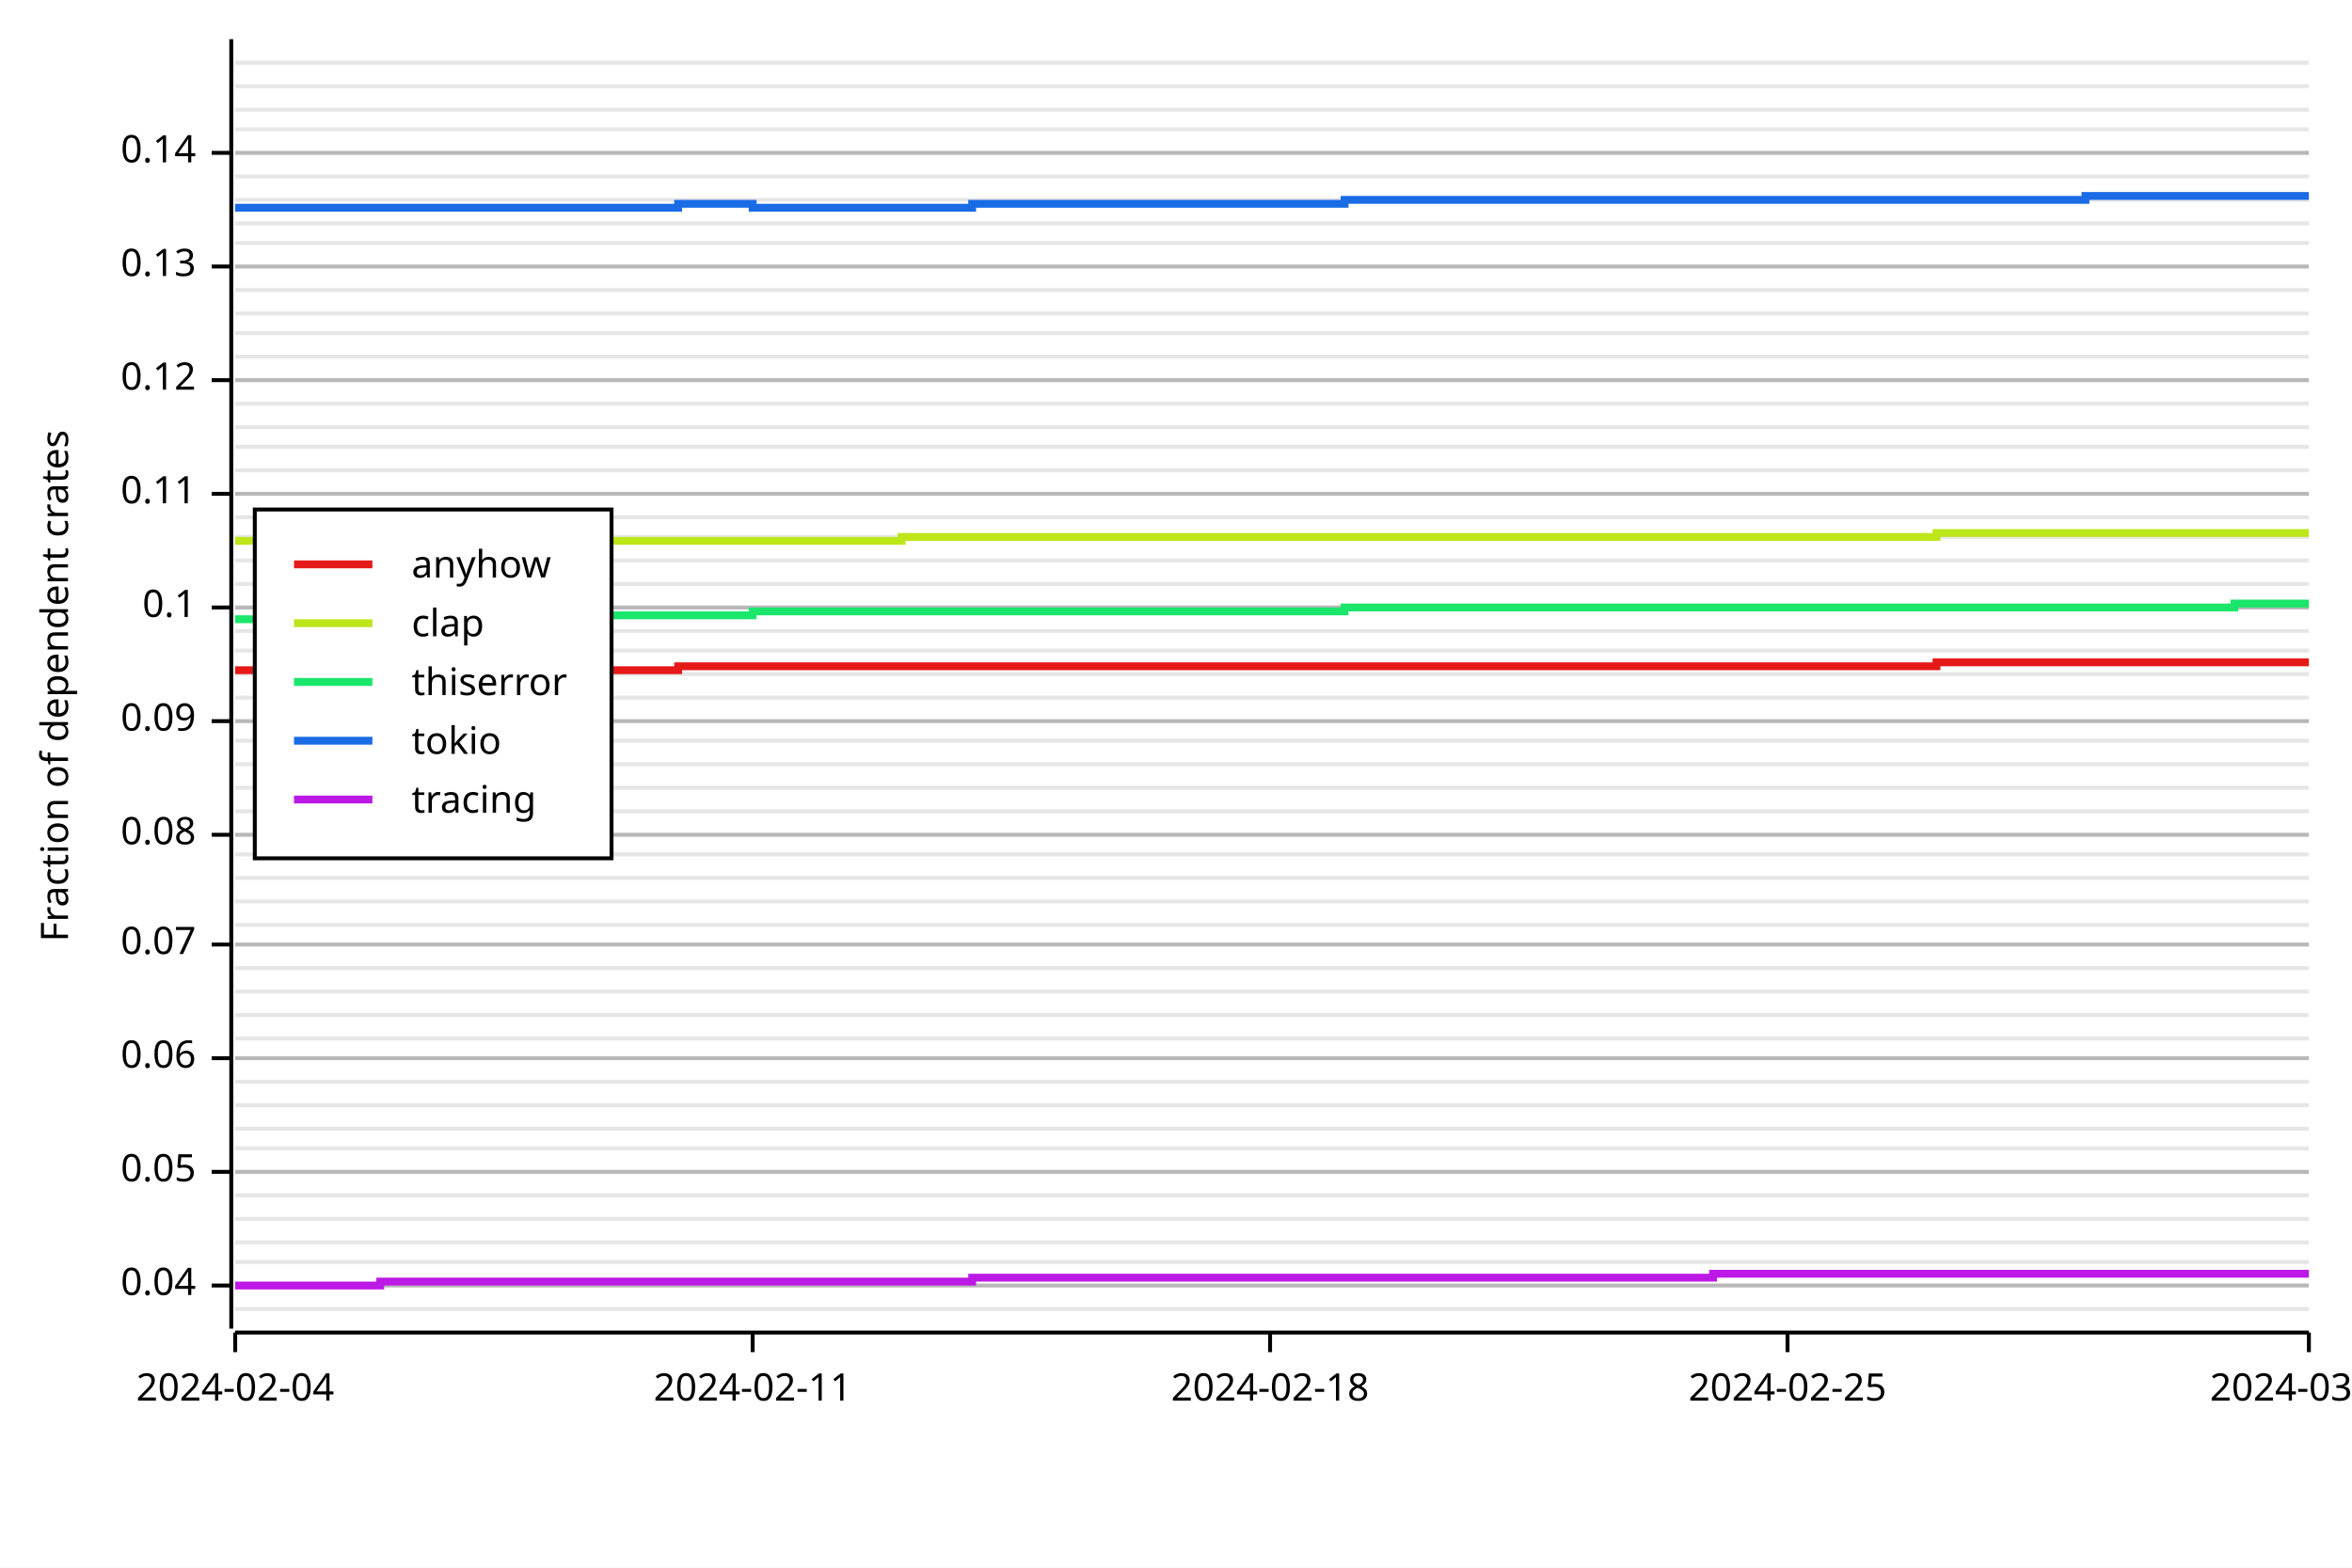
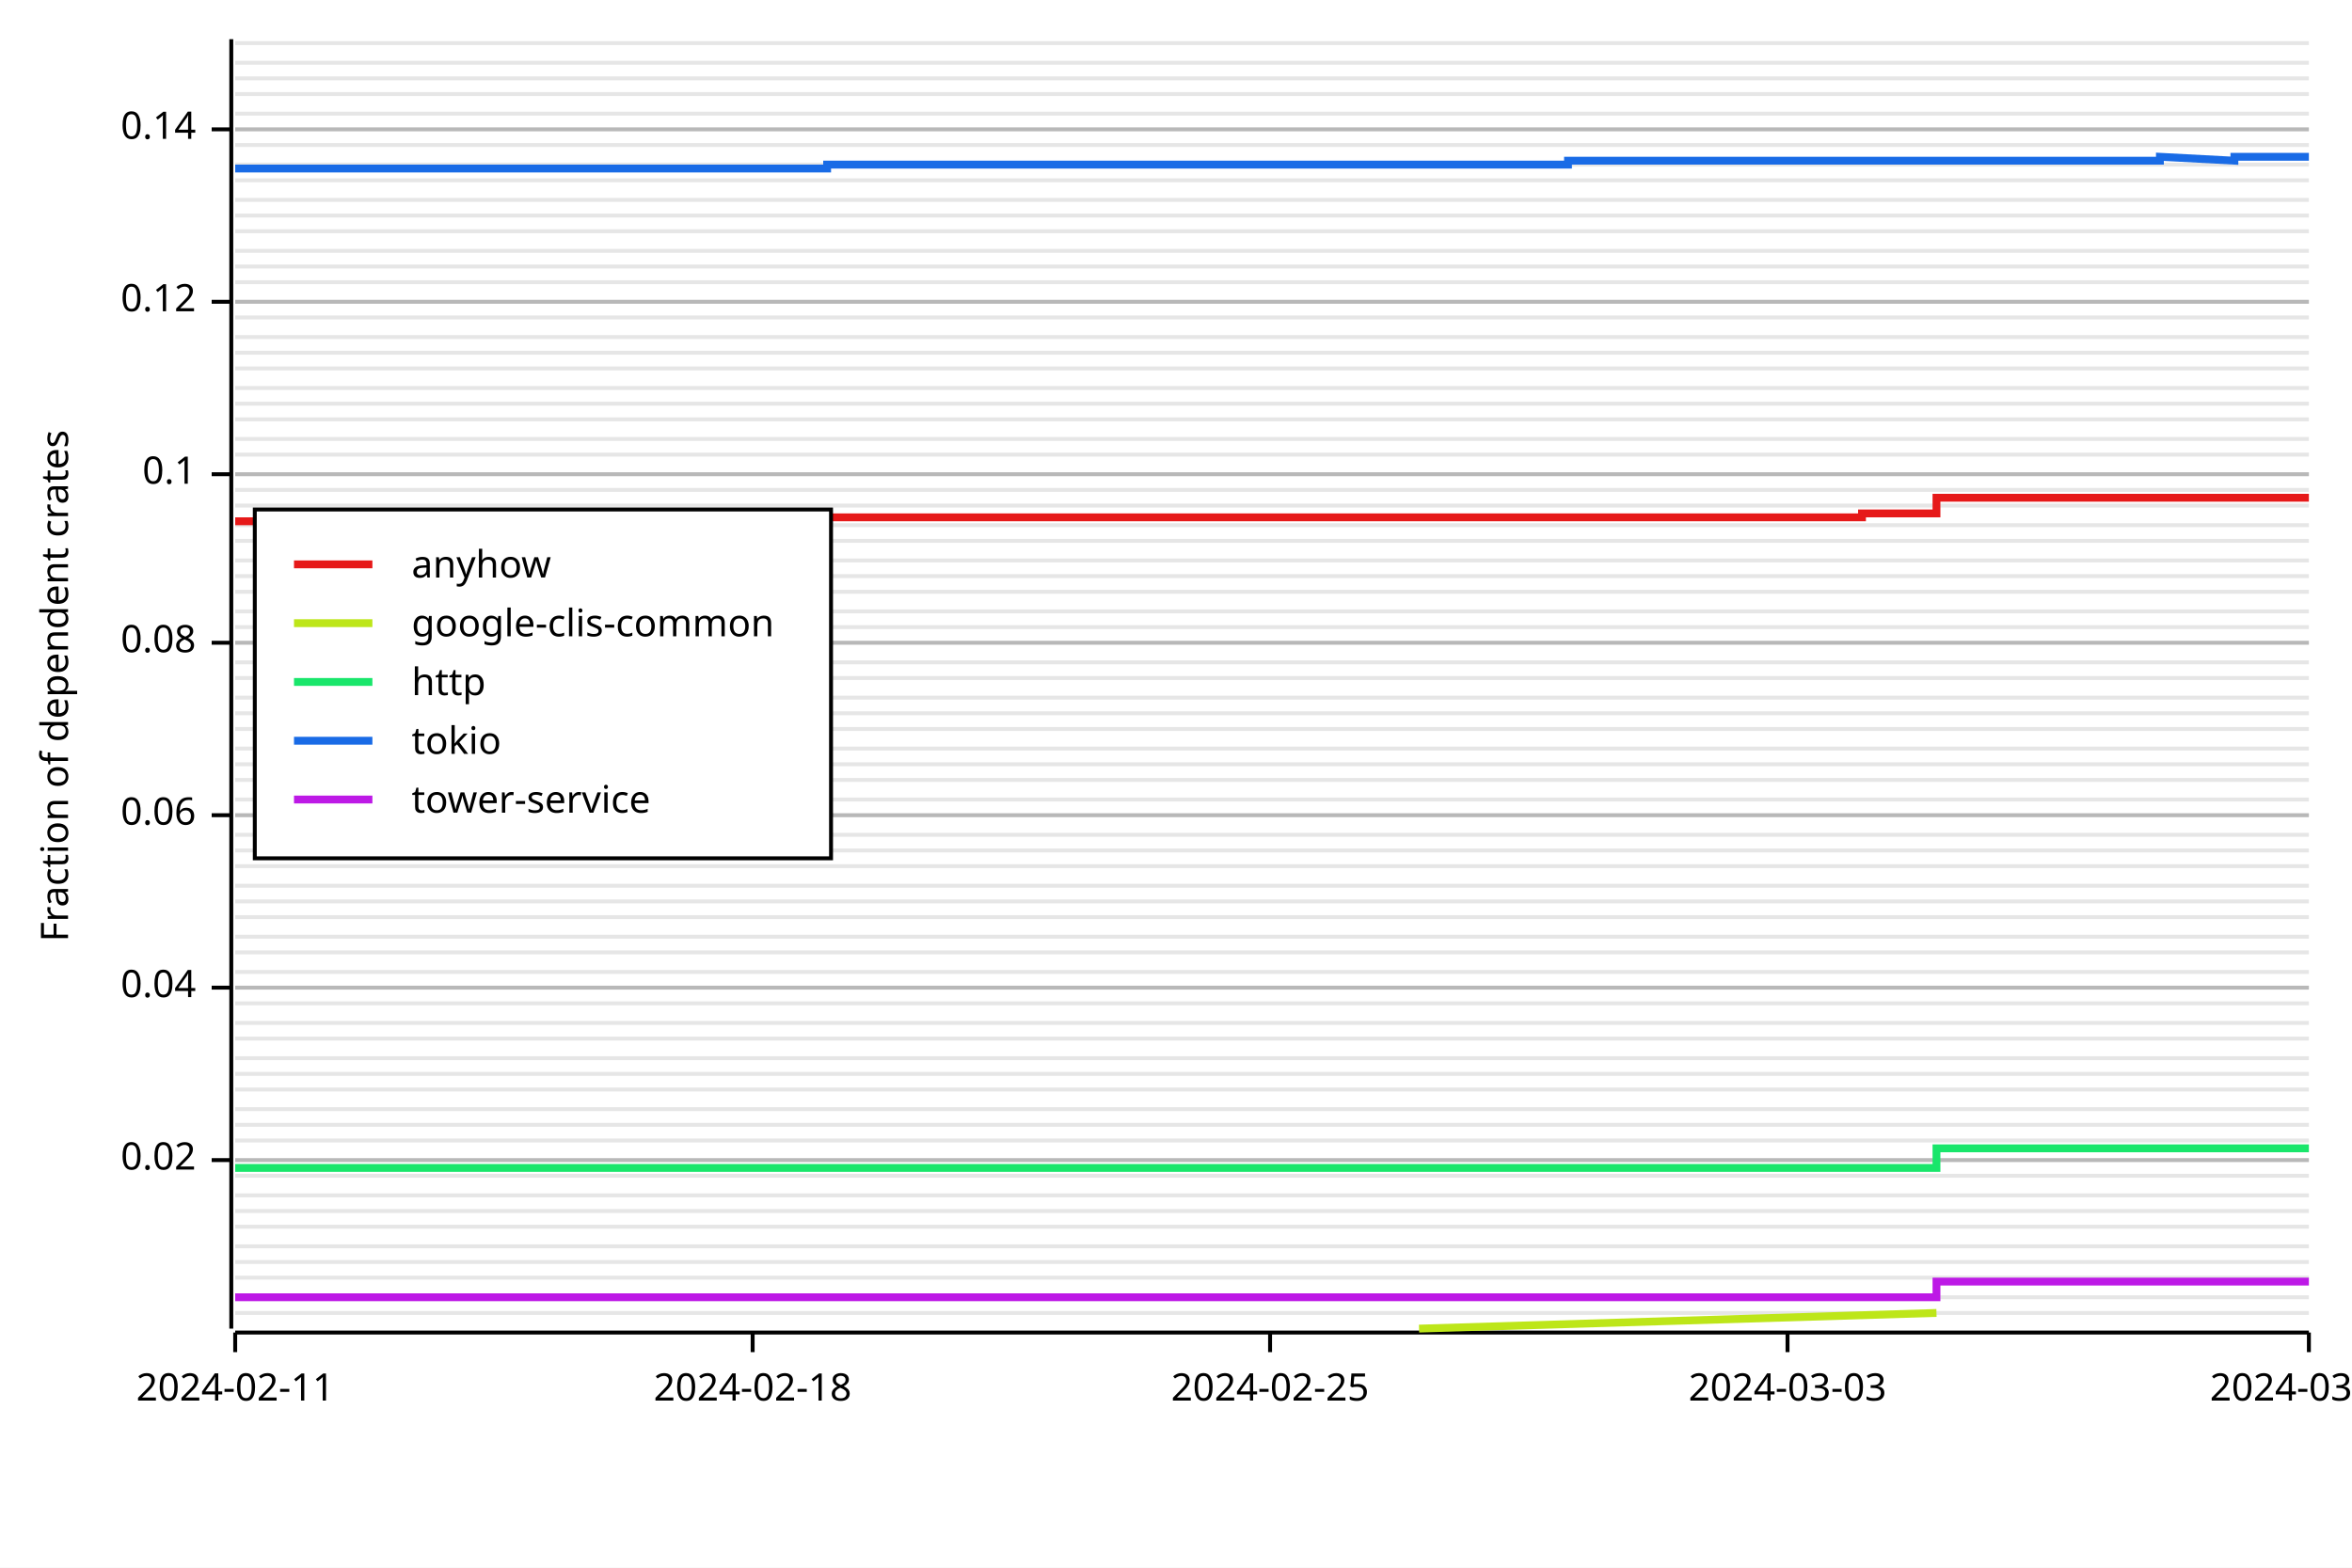
<svg xmlns="http://www.w3.org/2000/svg" width="600" height="400" viewBox="0 0 600 400">
  <rect x="0" y="0" width="600" height="400" opacity="1" fill="#FFFFFF" stroke="none" />
-   <line opacity="0.1" stroke="#000000" stroke-width="1" x1="60" y1="334" x2="589" y2="334" />
-   <line opacity="0.1" stroke="#000000" stroke-width="1" x1="60" y1="328" x2="589" y2="328" />
+   <line opacity="0.1" stroke="#000000" stroke-width="1" x1="60" y1="335" x2="589" y2="335" />
+   <line opacity="0.1" stroke="#000000" stroke-width="1" x1="60" y1="331" x2="589" y2="331" />
+   <line opacity="0.1" stroke="#000000" stroke-width="1" x1="60" y1="326" x2="589" y2="326" />
  <line opacity="0.1" stroke="#000000" stroke-width="1" x1="60" y1="322" x2="589" y2="322" />
-   <line opacity="0.1" stroke="#000000" stroke-width="1" x1="60" y1="317" x2="589" y2="317" />
-   <line opacity="0.1" stroke="#000000" stroke-width="1" x1="60" y1="311" x2="589" y2="311" />
+   <line opacity="0.1" stroke="#000000" stroke-width="1" x1="60" y1="318" x2="589" y2="318" />
+   <line opacity="0.1" stroke="#000000" stroke-width="1" x1="60" y1="313" x2="589" y2="313" />
+   <line opacity="0.1" stroke="#000000" stroke-width="1" x1="60" y1="309" x2="589" y2="309" />
  <line opacity="0.1" stroke="#000000" stroke-width="1" x1="60" y1="305" x2="589" y2="305" />
-   <line opacity="0.1" stroke="#000000" stroke-width="1" x1="60" y1="299" x2="589" y2="299" />
-   <line opacity="0.1" stroke="#000000" stroke-width="1" x1="60" y1="293" x2="589" y2="293" />
-   <line opacity="0.1" stroke="#000000" stroke-width="1" x1="60" y1="288" x2="589" y2="288" />
-   <line opacity="0.1" stroke="#000000" stroke-width="1" x1="60" y1="282" x2="589" y2="282" />
-   <line opacity="0.1" stroke="#000000" stroke-width="1" x1="60" y1="276" x2="589" y2="276" />
+   <line opacity="0.1" stroke="#000000" stroke-width="1" x1="60" y1="300" x2="589" y2="300" />
+   <line opacity="0.1" stroke="#000000" stroke-width="1" x1="60" y1="296" x2="589" y2="296" />
+   <line opacity="0.1" stroke="#000000" stroke-width="1" x1="60" y1="291" x2="589" y2="291" />
+   <line opacity="0.1" stroke="#000000" stroke-width="1" x1="60" y1="287" x2="589" y2="287" />
+   <line opacity="0.1" stroke="#000000" stroke-width="1" x1="60" y1="283" x2="589" y2="283" />
+   <line opacity="0.1" stroke="#000000" stroke-width="1" x1="60" y1="278" x2="589" y2="278" />
+   <line opacity="0.1" stroke="#000000" stroke-width="1" x1="60" y1="274" x2="589" y2="274" />
  <line opacity="0.1" stroke="#000000" stroke-width="1" x1="60" y1="270" x2="589" y2="270" />
  <line opacity="0.1" stroke="#000000" stroke-width="1" x1="60" y1="265" x2="589" y2="265" />
-   <line opacity="0.1" stroke="#000000" stroke-width="1" x1="60" y1="259" x2="589" y2="259" />
-   <line opacity="0.1" stroke="#000000" stroke-width="1" x1="60" y1="253" x2="589" y2="253" />
-   <line opacity="0.1" stroke="#000000" stroke-width="1" x1="60" y1="247" x2="589" y2="247" />
-   <line opacity="0.1" stroke="#000000" stroke-width="1" x1="60" y1="241" x2="589" y2="241" />
-   <line opacity="0.1" stroke="#000000" stroke-width="1" x1="60" y1="236" x2="589" y2="236" />
+   <line opacity="0.1" stroke="#000000" stroke-width="1" x1="60" y1="261" x2="589" y2="261" />
+   <line opacity="0.1" stroke="#000000" stroke-width="1" x1="60" y1="256" x2="589" y2="256" />
+   <line opacity="0.1" stroke="#000000" stroke-width="1" x1="60" y1="252" x2="589" y2="252" />
+   <line opacity="0.1" stroke="#000000" stroke-width="1" x1="60" y1="248" x2="589" y2="248" />
+   <line opacity="0.1" stroke="#000000" stroke-width="1" x1="60" y1="243" x2="589" y2="243" />
+   <line opacity="0.1" stroke="#000000" stroke-width="1" x1="60" y1="239" x2="589" y2="239" />
+   <line opacity="0.1" stroke="#000000" stroke-width="1" x1="60" y1="234" x2="589" y2="234" />
  <line opacity="0.1" stroke="#000000" stroke-width="1" x1="60" y1="230" x2="589" y2="230" />
-   <line opacity="0.1" stroke="#000000" stroke-width="1" x1="60" y1="224" x2="589" y2="224" />
-   <line opacity="0.1" stroke="#000000" stroke-width="1" x1="60" y1="218" x2="589" y2="218" />
+   <line opacity="0.1" stroke="#000000" stroke-width="1" x1="60" y1="226" x2="589" y2="226" />
+   <line opacity="0.1" stroke="#000000" stroke-width="1" x1="60" y1="221" x2="589" y2="221" />
+   <line opacity="0.1" stroke="#000000" stroke-width="1" x1="60" y1="217" x2="589" y2="217" />
  <line opacity="0.1" stroke="#000000" stroke-width="1" x1="60" y1="213" x2="589" y2="213" />
-   <line opacity="0.1" stroke="#000000" stroke-width="1" x1="60" y1="207" x2="589" y2="207" />
-   <line opacity="0.1" stroke="#000000" stroke-width="1" x1="60" y1="201" x2="589" y2="201" />
+   <line opacity="0.1" stroke="#000000" stroke-width="1" x1="60" y1="208" x2="589" y2="208" />
+   <line opacity="0.1" stroke="#000000" stroke-width="1" x1="60" y1="204" x2="589" y2="204" />
+   <line opacity="0.1" stroke="#000000" stroke-width="1" x1="60" y1="199" x2="589" y2="199" />
  <line opacity="0.1" stroke="#000000" stroke-width="1" x1="60" y1="195" x2="589" y2="195" />
-   <line opacity="0.1" stroke="#000000" stroke-width="1" x1="60" y1="189" x2="589" y2="189" />
-   <line opacity="0.1" stroke="#000000" stroke-width="1" x1="60" y1="184" x2="589" y2="184" />
+   <line opacity="0.1" stroke="#000000" stroke-width="1" x1="60" y1="191" x2="589" y2="191" />
+   <line opacity="0.1" stroke="#000000" stroke-width="1" x1="60" y1="186" x2="589" y2="186" />
+   <line opacity="0.1" stroke="#000000" stroke-width="1" x1="60" y1="182" x2="589" y2="182" />
  <line opacity="0.1" stroke="#000000" stroke-width="1" x1="60" y1="178" x2="589" y2="178" />
-   <line opacity="0.1" stroke="#000000" stroke-width="1" x1="60" y1="172" x2="589" y2="172" />
-   <line opacity="0.1" stroke="#000000" stroke-width="1" x1="60" y1="166" x2="589" y2="166" />
-   <line opacity="0.1" stroke="#000000" stroke-width="1" x1="60" y1="161" x2="589" y2="161" />
-   <line opacity="0.1" stroke="#000000" stroke-width="1" x1="60" y1="155" x2="589" y2="155" />
-   <line opacity="0.1" stroke="#000000" stroke-width="1" x1="60" y1="149" x2="589" y2="149" />
+   <line opacity="0.1" stroke="#000000" stroke-width="1" x1="60" y1="173" x2="589" y2="173" />
+   <line opacity="0.1" stroke="#000000" stroke-width="1" x1="60" y1="169" x2="589" y2="169" />
+   <line opacity="0.1" stroke="#000000" stroke-width="1" x1="60" y1="164" x2="589" y2="164" />
+   <line opacity="0.1" stroke="#000000" stroke-width="1" x1="60" y1="160" x2="589" y2="160" />
+   <line opacity="0.1" stroke="#000000" stroke-width="1" x1="60" y1="156" x2="589" y2="156" />
+   <line opacity="0.1" stroke="#000000" stroke-width="1" x1="60" y1="151" x2="589" y2="151" />
+   <line opacity="0.1" stroke="#000000" stroke-width="1" x1="60" y1="147" x2="589" y2="147" />
  <line opacity="0.1" stroke="#000000" stroke-width="1" x1="60" y1="143" x2="589" y2="143" />
-   <line opacity="0.1" stroke="#000000" stroke-width="1" x1="60" y1="137" x2="589" y2="137" />
-   <line opacity="0.1" stroke="#000000" stroke-width="1" x1="60" y1="132" x2="589" y2="132" />
-   <line opacity="0.1" stroke="#000000" stroke-width="1" x1="60" y1="126" x2="589" y2="126" />
-   <line opacity="0.1" stroke="#000000" stroke-width="1" x1="60" y1="120" x2="589" y2="120" />
-   <line opacity="0.1" stroke="#000000" stroke-width="1" x1="60" y1="114" x2="589" y2="114" />
-   <line opacity="0.1" stroke="#000000" stroke-width="1" x1="60" y1="109" x2="589" y2="109" />
+   <line opacity="0.1" stroke="#000000" stroke-width="1" x1="60" y1="138" x2="589" y2="138" />
+   <line opacity="0.1" stroke="#000000" stroke-width="1" x1="60" y1="134" x2="589" y2="134" />
+   <line opacity="0.1" stroke="#000000" stroke-width="1" x1="60" y1="129" x2="589" y2="129" />
+   <line opacity="0.1" stroke="#000000" stroke-width="1" x1="60" y1="125" x2="589" y2="125" />
+   <line opacity="0.1" stroke="#000000" stroke-width="1" x1="60" y1="121" x2="589" y2="121" />
+   <line opacity="0.1" stroke="#000000" stroke-width="1" x1="60" y1="116" x2="589" y2="116" />
+   <line opacity="0.1" stroke="#000000" stroke-width="1" x1="60" y1="112" x2="589" y2="112" />
+   <line opacity="0.1" stroke="#000000" stroke-width="1" x1="60" y1="107" x2="589" y2="107" />
  <line opacity="0.1" stroke="#000000" stroke-width="1" x1="60" y1="103" x2="589" y2="103" />
-   <line opacity="0.1" stroke="#000000" stroke-width="1" x1="60" y1="97" x2="589" y2="97" />
-   <line opacity="0.1" stroke="#000000" stroke-width="1" x1="60" y1="91" x2="589" y2="91" />
-   <line opacity="0.1" stroke="#000000" stroke-width="1" x1="60" y1="85" x2="589" y2="85" />
-   <line opacity="0.1" stroke="#000000" stroke-width="1" x1="60" y1="80" x2="589" y2="80" />
-   <line opacity="0.1" stroke="#000000" stroke-width="1" x1="60" y1="74" x2="589" y2="74" />
+   <line opacity="0.1" stroke="#000000" stroke-width="1" x1="60" y1="99" x2="589" y2="99" />
+   <line opacity="0.1" stroke="#000000" stroke-width="1" x1="60" y1="94" x2="589" y2="94" />
+   <line opacity="0.1" stroke="#000000" stroke-width="1" x1="60" y1="90" x2="589" y2="90" />
+   <line opacity="0.1" stroke="#000000" stroke-width="1" x1="60" y1="86" x2="589" y2="86" />
+   <line opacity="0.1" stroke="#000000" stroke-width="1" x1="60" y1="81" x2="589" y2="81" />
+   <line opacity="0.1" stroke="#000000" stroke-width="1" x1="60" y1="77" x2="589" y2="77" />
+   <line opacity="0.1" stroke="#000000" stroke-width="1" x1="60" y1="72" x2="589" y2="72" />
  <line opacity="0.1" stroke="#000000" stroke-width="1" x1="60" y1="68" x2="589" y2="68" />
-   <line opacity="0.1" stroke="#000000" stroke-width="1" x1="60" y1="62" x2="589" y2="62" />
-   <line opacity="0.1" stroke="#000000" stroke-width="1" x1="60" y1="57" x2="589" y2="57" />
+   <line opacity="0.1" stroke="#000000" stroke-width="1" x1="60" y1="64" x2="589" y2="64" />
+   <line opacity="0.1" stroke="#000000" stroke-width="1" x1="60" y1="59" x2="589" y2="59" />
+   <line opacity="0.1" stroke="#000000" stroke-width="1" x1="60" y1="55" x2="589" y2="55" />
  <line opacity="0.1" stroke="#000000" stroke-width="1" x1="60" y1="51" x2="589" y2="51" />
-   <line opacity="0.1" stroke="#000000" stroke-width="1" x1="60" y1="45" x2="589" y2="45" />
-   <line opacity="0.1" stroke="#000000" stroke-width="1" x1="60" y1="39" x2="589" y2="39" />
+   <line opacity="0.1" stroke="#000000" stroke-width="1" x1="60" y1="46" x2="589" y2="46" />
+   <line opacity="0.1" stroke="#000000" stroke-width="1" x1="60" y1="42" x2="589" y2="42" />
+   <line opacity="0.1" stroke="#000000" stroke-width="1" x1="60" y1="37" x2="589" y2="37" />
  <line opacity="0.1" stroke="#000000" stroke-width="1" x1="60" y1="33" x2="589" y2="33" />
-   <line opacity="0.1" stroke="#000000" stroke-width="1" x1="60" y1="28" x2="589" y2="28" />
-   <line opacity="0.1" stroke="#000000" stroke-width="1" x1="60" y1="22" x2="589" y2="22" />
+   <line opacity="0.1" stroke="#000000" stroke-width="1" x1="60" y1="29" x2="589" y2="29" />
+   <line opacity="0.1" stroke="#000000" stroke-width="1" x1="60" y1="24" x2="589" y2="24" />
+   <line opacity="0.1" stroke="#000000" stroke-width="1" x1="60" y1="20" x2="589" y2="20" />
  <line opacity="0.1" stroke="#000000" stroke-width="1" x1="60" y1="16" x2="589" y2="16" />
+   <line opacity="0.1" stroke="#000000" stroke-width="1" x1="60" y1="11" x2="589" y2="11" />
  <text x="10" y="175" dy="0.76em" text-anchor="middle" font-family="sans-serif" font-size="9.677" opacity="1" fill="#000000" transform="rotate(270, 10, 175)">
Fraction of dependent crates
</text>
-   <line opacity="0.2" stroke="#000000" stroke-width="1" x1="60" y1="328" x2="589" y2="328" />
-   <line opacity="0.2" stroke="#000000" stroke-width="1" x1="60" y1="299" x2="589" y2="299" />
-   <line opacity="0.2" stroke="#000000" stroke-width="1" x1="60" y1="270" x2="589" y2="270" />
-   <line opacity="0.2" stroke="#000000" stroke-width="1" x1="60" y1="241" x2="589" y2="241" />
-   <line opacity="0.2" stroke="#000000" stroke-width="1" x1="60" y1="213" x2="589" y2="213" />
-   <line opacity="0.2" stroke="#000000" stroke-width="1" x1="60" y1="184" x2="589" y2="184" />
-   <line opacity="0.2" stroke="#000000" stroke-width="1" x1="60" y1="155" x2="589" y2="155" />
-   <line opacity="0.2" stroke="#000000" stroke-width="1" x1="60" y1="126" x2="589" y2="126" />
-   <line opacity="0.2" stroke="#000000" stroke-width="1" x1="60" y1="97" x2="589" y2="97" />
-   <line opacity="0.2" stroke="#000000" stroke-width="1" x1="60" y1="68" x2="589" y2="68" />
-   <line opacity="0.2" stroke="#000000" stroke-width="1" x1="60" y1="39" x2="589" y2="39" />
+   <line opacity="0.2" stroke="#000000" stroke-width="1" x1="60" y1="296" x2="589" y2="296" />
+   <line opacity="0.2" stroke="#000000" stroke-width="1" x1="60" y1="252" x2="589" y2="252" />
+   <line opacity="0.2" stroke="#000000" stroke-width="1" x1="60" y1="208" x2="589" y2="208" />
+   <line opacity="0.2" stroke="#000000" stroke-width="1" x1="60" y1="164" x2="589" y2="164" />
+   <line opacity="0.2" stroke="#000000" stroke-width="1" x1="60" y1="121" x2="589" y2="121" />
+   <line opacity="0.2" stroke="#000000" stroke-width="1" x1="60" y1="77" x2="589" y2="77" />
+   <line opacity="0.2" stroke="#000000" stroke-width="1" x1="60" y1="33" x2="589" y2="33" />
  <polyline fill="none" opacity="1" stroke="#000000" stroke-width="1" points="59,10 59,339 " />
-   <text x="50" y="328" dy="0.5ex" text-anchor="end" font-family="sans-serif" font-size="9.677" opacity="1" fill="#000000">
+   <text x="50" y="296" dy="0.5ex" text-anchor="end" font-family="sans-serif" font-size="9.677" opacity="1" fill="#000000">
+ 0.02
+ </text>
+   <polyline fill="none" opacity="1" stroke="#000000" stroke-width="1" points="54,296 59,296 " />
+   <text x="50" y="252" dy="0.5ex" text-anchor="end" font-family="sans-serif" font-size="9.677" opacity="1" fill="#000000">
0.04
</text>
-   <polyline fill="none" opacity="1" stroke="#000000" stroke-width="1" points="54,328 59,328 " />
-   <text x="50" y="299" dy="0.5ex" text-anchor="end" font-family="sans-serif" font-size="9.677" opacity="1" fill="#000000">
- 0.05
- </text>
-   <polyline fill="none" opacity="1" stroke="#000000" stroke-width="1" points="54,299 59,299 " />
-   <text x="50" y="270" dy="0.5ex" text-anchor="end" font-family="sans-serif" font-size="9.677" opacity="1" fill="#000000">
+   <polyline fill="none" opacity="1" stroke="#000000" stroke-width="1" points="54,252 59,252 " />
+   <text x="50" y="208" dy="0.5ex" text-anchor="end" font-family="sans-serif" font-size="9.677" opacity="1" fill="#000000">
0.06
</text>
-   <polyline fill="none" opacity="1" stroke="#000000" stroke-width="1" points="54,270 59,270 " />
-   <text x="50" y="241" dy="0.5ex" text-anchor="end" font-family="sans-serif" font-size="9.677" opacity="1" fill="#000000">
- 0.07
- </text>
-   <polyline fill="none" opacity="1" stroke="#000000" stroke-width="1" points="54,241 59,241 " />
-   <text x="50" y="213" dy="0.5ex" text-anchor="end" font-family="sans-serif" font-size="9.677" opacity="1" fill="#000000">
+   <polyline fill="none" opacity="1" stroke="#000000" stroke-width="1" points="54,208 59,208 " />
+   <text x="50" y="164" dy="0.5ex" text-anchor="end" font-family="sans-serif" font-size="9.677" opacity="1" fill="#000000">
0.08
</text>
-   <polyline fill="none" opacity="1" stroke="#000000" stroke-width="1" points="54,213 59,213 " />
-   <text x="50" y="184" dy="0.5ex" text-anchor="end" font-family="sans-serif" font-size="9.677" opacity="1" fill="#000000">
- 0.09
- </text>
-   <polyline fill="none" opacity="1" stroke="#000000" stroke-width="1" points="54,184 59,184 " />
-   <text x="50" y="155" dy="0.5ex" text-anchor="end" font-family="sans-serif" font-size="9.677" opacity="1" fill="#000000">
+   <polyline fill="none" opacity="1" stroke="#000000" stroke-width="1" points="54,164 59,164 " />
+   <text x="50" y="121" dy="0.5ex" text-anchor="end" font-family="sans-serif" font-size="9.677" opacity="1" fill="#000000">
0.1
</text>
-   <polyline fill="none" opacity="1" stroke="#000000" stroke-width="1" points="54,155 59,155 " />
-   <text x="50" y="126" dy="0.5ex" text-anchor="end" font-family="sans-serif" font-size="9.677" opacity="1" fill="#000000">
- 0.11
- </text>
-   <polyline fill="none" opacity="1" stroke="#000000" stroke-width="1" points="54,126 59,126 " />
-   <text x="50" y="97" dy="0.5ex" text-anchor="end" font-family="sans-serif" font-size="9.677" opacity="1" fill="#000000">
+   <polyline fill="none" opacity="1" stroke="#000000" stroke-width="1" points="54,121 59,121 " />
+   <text x="50" y="77" dy="0.5ex" text-anchor="end" font-family="sans-serif" font-size="9.677" opacity="1" fill="#000000">
0.12
</text>
-   <polyline fill="none" opacity="1" stroke="#000000" stroke-width="1" points="54,97 59,97 " />
-   <text x="50" y="68" dy="0.5ex" text-anchor="end" font-family="sans-serif" font-size="9.677" opacity="1" fill="#000000">
- 0.13
- </text>
-   <polyline fill="none" opacity="1" stroke="#000000" stroke-width="1" points="54,68 59,68 " />
-   <text x="50" y="39" dy="0.5ex" text-anchor="end" font-family="sans-serif" font-size="9.677" opacity="1" fill="#000000">
+   <polyline fill="none" opacity="1" stroke="#000000" stroke-width="1" points="54,77 59,77 " />
+   <text x="50" y="33" dy="0.5ex" text-anchor="end" font-family="sans-serif" font-size="9.677" opacity="1" fill="#000000">
0.14
</text>
-   <polyline fill="none" opacity="1" stroke="#000000" stroke-width="1" points="54,39 59,39 " />
+   <polyline fill="none" opacity="1" stroke="#000000" stroke-width="1" points="54,33 59,33 " />
  <polyline fill="none" opacity="1" stroke="#000000" stroke-width="1" points="60,340 589,340 " />
  <text x="60" y="350" dy="0.76em" text-anchor="middle" font-family="sans-serif" font-size="9.677" opacity="1" fill="#000000">
- 2024-02-04
+ 2024-02-11
</text>
  <polyline fill="none" opacity="1" stroke="#000000" stroke-width="1" points="60,340 60,345 " />
  <text x="192" y="350" dy="0.76em" text-anchor="middle" font-family="sans-serif" font-size="9.677" opacity="1" fill="#000000">
- 2024-02-11
+ 2024-02-18
</text>
  <polyline fill="none" opacity="1" stroke="#000000" stroke-width="1" points="192,340 192,345 " />
  <text x="324" y="350" dy="0.76em" text-anchor="middle" font-family="sans-serif" font-size="9.677" opacity="1" fill="#000000">
- 2024-02-18
+ 2024-02-25
</text>
  <polyline fill="none" opacity="1" stroke="#000000" stroke-width="1" points="324,340 324,345 " />
  <text x="456" y="350" dy="0.76em" text-anchor="middle" font-family="sans-serif" font-size="9.677" opacity="1" fill="#000000">
- 2024-02-25
+ 2024-03-03
</text>
  <polyline fill="none" opacity="1" stroke="#000000" stroke-width="1" points="456,340 456,345 " />
  <text x="589" y="350" dy="0.76em" text-anchor="middle" font-family="sans-serif" font-size="9.677" opacity="1" fill="#000000">
- 2024-03-03
+ 2024-03-10
</text>
  <polyline fill="none" opacity="1" stroke="#000000" stroke-width="1" points="589,340 589,345 " />
-   <polyline fill="none" opacity="1" stroke="#E61919" stroke-width="2" points="60,171 60,171 78,171 78,171 97,171 97,171 116,171 116,171 135,171 135,171 154,171 154,171 173,171 173,170 192,170 192,170 211,170 211,170 230,170 230,170 248,170 248,170 267,170 267,170 286,170 286,170 305,170 305,170 324,170 324,170 343,170 343,170 362,170 381,170 381,170 400,170 400,170 418,170 418,170 437,170 437,170 456,170 456,170 475,170 475,170 494,170 494,169 513,169 513,169 532,169 532,169 551,169 551,169 570,169 570,169 589,169 " />
-   <polyline fill="none" opacity="1" stroke="#BDE619" stroke-width="2" points="60,138 60,138 78,138 78,138 97,138 97,138 116,138 116,138 135,138 135,138 154,138 154,138 173,138 173,138 192,138 192,138 211,138 211,138 230,138 230,137 248,137 248,137 267,137 267,137 286,137 286,137 305,137 305,137 324,137 324,137 343,137 343,137 362,137 381,137 381,137 400,137 400,137 418,137 418,137 437,137 437,137 456,137 456,137 475,137 475,137 494,137 494,136 513,136 513,136 532,136 532,136 551,136 551,136 570,136 570,136 589,136 " />
-   <polyline fill="none" opacity="1" stroke="#19E66B" stroke-width="2" points="60,158 60,158 78,158 78,158 97,158 97,157 116,157 116,157 135,157 135,157 154,157 154,157 173,157 173,157 192,157 192,156 211,156 211,156 230,156 230,156 248,156 248,156 267,156 267,156 286,156 286,156 305,156 305,156 324,156 324,156 343,156 343,155 362,155 381,155 381,155 400,155 400,155 418,155 418,155 437,155 437,155 456,155 456,155 475,155 475,155 494,155 494,155 513,155 513,155 532,155 532,155 551,155 551,155 570,155 570,154 589,154 " />
-   <polyline fill="none" opacity="1" stroke="#196BE6" stroke-width="2" points="60,53 60,53 78,53 78,53 97,53 97,53 116,53 116,53 135,53 135,53 154,53 154,53 173,53 173,52 192,52 192,53 211,53 211,53 230,53 230,53 248,53 248,52 267,52 267,52 286,52 286,52 305,52 305,52 324,52 324,52 343,52 343,51 362,51 381,51 381,51 400,51 400,51 418,51 418,51 437,51 437,51 456,51 456,51 475,51 475,51 494,51 494,51 513,51 513,51 532,51 532,50 551,50 551,50 570,50 570,50 589,50 " />
-   <polyline fill="none" opacity="1" stroke="#BD19E6" stroke-width="2" points="60,328 60,328 78,328 78,328 97,328 97,327 116,327 116,327 135,327 135,327 154,327 154,327 173,327 173,327 192,327 192,327 211,327 211,327 230,327 230,327 248,327 248,326 267,326 267,326 286,326 286,326 305,326 305,326 324,326 324,326 343,326 343,326 362,326 381,326 381,326 400,326 400,326 418,326 418,326 437,326 437,325 456,325 456,325 475,325 475,325 494,325 494,325 513,325 513,325 532,325 532,325 551,325 551,325 570,325 570,325 589,325 " />
-   <rect x="65" y="130" width="91" height="89" opacity="1" fill="#FFFFFF" stroke="none" />
-   <rect x="65" y="130" width="91" height="89" opacity="1" fill="none" stroke="#000000" />
+   <polyline fill="none" opacity="1" stroke="#E61919" stroke-width="2" points="60,133 60,133 78,133 78,132 97,132 97,132 116,132 116,132 135,132 135,132 154,132 154,132 173,132 173,132 192,132 192,132 211,132 211,132 230,132 248,132 248,132 267,132 267,132 286,132 286,132 305,132 305,132 324,132 324,132 343,132 343,132 362,132 362,132 381,132 381,132 400,132 400,132 418,132 418,132 437,132 437,132 456,132 456,132 475,132 475,131 494,131 494,127 513,127 513,127 532,127 532,127 551,127 551,127 570,127 570,127 589,127 " />
+   <polyline fill="none" opacity="1" stroke="#BDE619" stroke-width="2" points="362,339 494,335 " />
+   <polyline fill="none" opacity="1" stroke="#19E66B" stroke-width="2" points="60,298 60,298 78,298 78,298 97,298 97,298 116,298 116,298 135,298 135,298 154,298 154,298 173,298 173,298 192,298 192,298 211,298 211,298 230,298 248,298 248,298 267,298 267,298 286,298 286,298 305,298 305,298 324,298 324,298 343,298 343,298 362,298 362,298 381,298 381,298 400,298 400,298 418,298 418,298 437,298 437,298 456,298 456,298 475,298 475,298 494,298 494,293 513,293 513,293 532,293 532,293 551,293 551,293 570,293 570,293 589,293 " />
+   <polyline fill="none" opacity="1" stroke="#196BE6" stroke-width="2" points="60,43 60,43 78,43 78,43 97,43 97,43 116,43 116,43 135,43 135,43 154,43 154,43 173,43 173,43 192,43 192,43 211,43 211,42 230,42 248,42 248,42 267,42 267,42 286,42 286,42 305,42 305,42 324,42 324,42 343,42 343,42 362,42 362,42 381,42 381,42 400,42 400,41 418,41 418,41 437,41 437,41 456,41 456,41 475,41 475,41 494,41 494,41 513,41 513,41 532,41 532,41 551,41 551,40 570,41 570,40 589,40 " />
+   <polyline fill="none" opacity="1" stroke="#BD19E6" stroke-width="2" points="60,331 60,331 78,331 78,331 97,331 97,331 116,331 116,331 135,331 135,331 154,331 154,331 173,331 173,331 192,331 192,331 211,331 211,331 230,331 248,331 248,331 267,331 267,331 286,331 286,331 305,331 305,331 324,331 324,331 343,331 343,331 362,331 362,331 381,331 381,331 400,331 400,331 418,331 418,331 437,331 437,331 456,331 456,331 475,331 475,331 494,331 494,327 513,327 513,327 532,327 532,327 551,327 551,327 570,327 570,327 589,327 " />
+   <rect x="65" y="130" width="147" height="89" opacity="1" fill="#FFFFFF" stroke="none" />
+   <rect x="65" y="130" width="147" height="89" opacity="1" fill="none" stroke="#000000" />
  <text x="105" y="140" dy="0.76em" text-anchor="start" font-family="sans-serif" font-size="9.677" opacity="1" fill="#000000">
anyhow
</text>
  <text x="105" y="155" dy="0.76em" text-anchor="start" font-family="sans-serif" font-size="9.677" opacity="1" fill="#000000">
- clap
+ google-clis-common
</text>
  <text x="105" y="170" dy="0.76em" text-anchor="start" font-family="sans-serif" font-size="9.677" opacity="1" fill="#000000">
- thiserror
+ http
</text>
  <text x="105" y="185" dy="0.76em" text-anchor="start" font-family="sans-serif" font-size="9.677" opacity="1" fill="#000000">
tokio
</text>
  <text x="105" y="200" dy="0.76em" text-anchor="start" font-family="sans-serif" font-size="9.677" opacity="1" fill="#000000">
- tracing
+ tower-service
</text>
  <polyline fill="none" opacity="1" stroke="#E61919" stroke-width="2" points="75,144 95,144 " />
  <polyline fill="none" opacity="1" stroke="#BDE619" stroke-width="2" points="75,159 95,159 " />
  <polyline fill="none" opacity="1" stroke="#19E66B" stroke-width="2" points="75,174 95,174 " />
  <polyline fill="none" opacity="1" stroke="#196BE6" stroke-width="2" points="75,189 95,189 " />
  <polyline fill="none" opacity="1" stroke="#BD19E6" stroke-width="2" points="75,204 95,204 " />
</svg>
